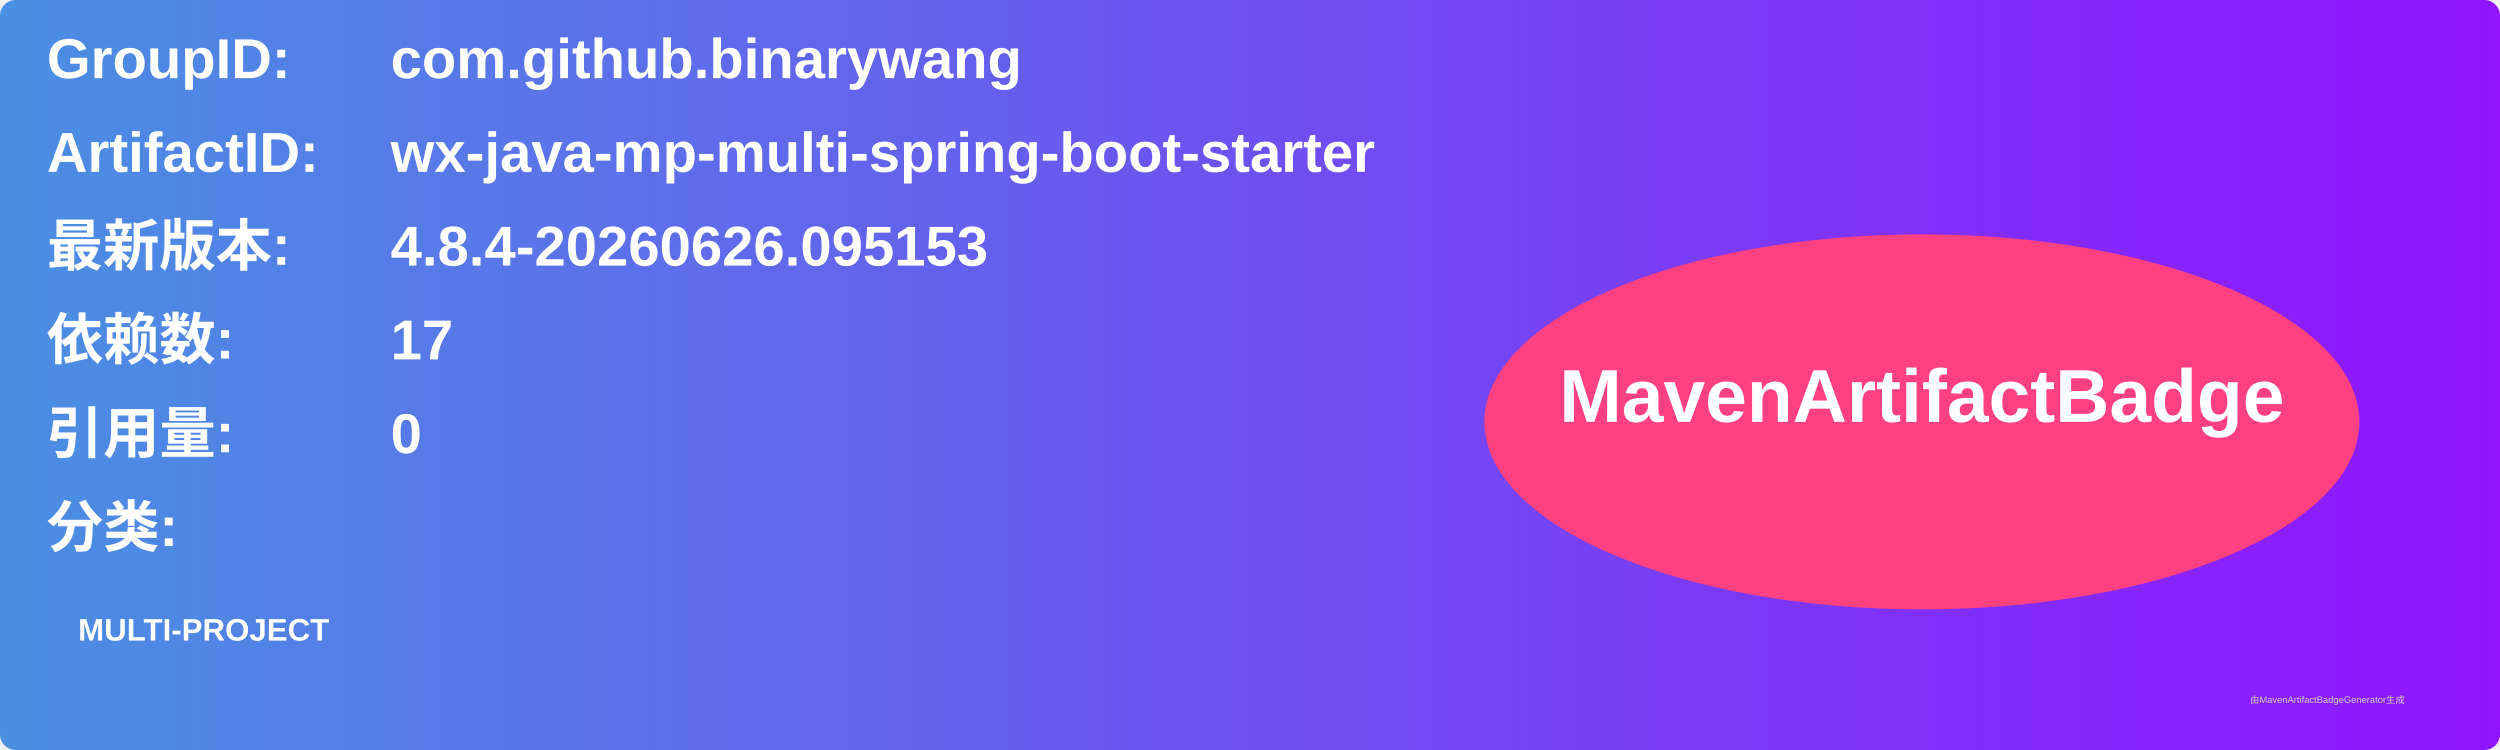
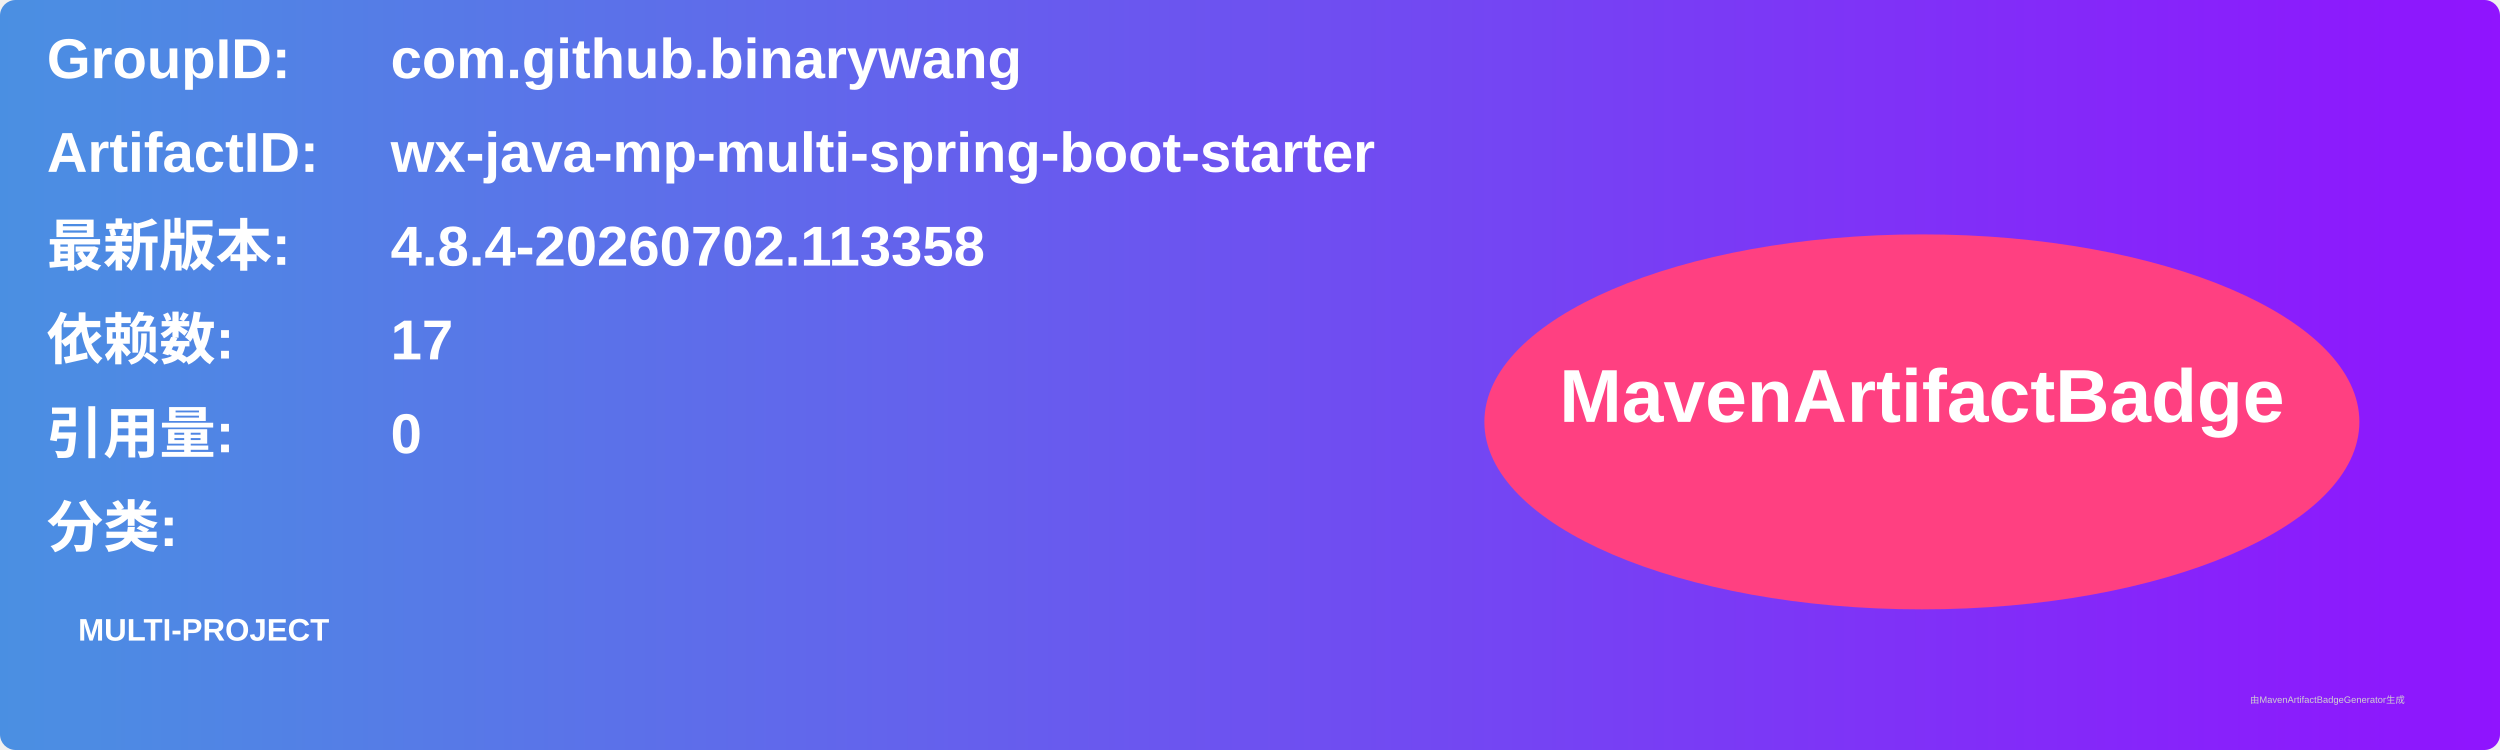
<svg xmlns="http://www.w3.org/2000/svg" width="800" height="240" viewBox="0 0 800 240">
  <linearGradient id="grad" x1="0%" y1="0%" x2="100%" y2="0%">
    <stop offset="0%" stop-color="#4a90e2" />
    <stop offset="100%" stop-color="#9013fe" />
  </linearGradient>
  <rect width="100%" height="100%" rx="5" ry="5" fill="url(#grad)" />
  <g transform="translate(15, 15)">
    <text x="0" y="10" font-family="Arial" font-size="18" fill="white" font-weight="bold" width="260">GroupID:</text>
    <text x="110" y="10" font-family="Arial" font-size="18" fill="white" font-weight="bold" width="460">com.github.binarywang</text>
    <text x="0" y="40" font-family="Arial" font-size="18" fill="white" font-weight="bold" width="260">ArtifactID:</text>
    <text x="110" y="40" font-family="Arial" font-size="18" fill="white" font-weight="bold" width="460">wx-java-mp-multi-spring-boot-starter</text>
    <text x="0" y="70" font-family="Arial" font-size="18" fill="white" font-weight="bold">最新版本:</text>
    <text x="110" y="70" font-family="Arial" font-size="18" fill="white" font-weight="bold">
-       <tspan font-weight="bold">4.8.4-20260626.095153</tspan>
+       <tspan font-weight="bold">4.8.4-20260702.113358</tspan>
    </text>
    <text x="0" y="100" font-family="Arial" font-size="18" fill="white" font-weight="bold">依赖数: </text>
    <text x="110" y="100" font-family="Arial" font-size="18" fill="white">
      <tspan font-weight="bold">17</tspan>
    </text>
    <text x="0" y="130" font-family="Arial" font-size="18" fill="white" font-weight="bold">引用量: </text>
    <text x="110" y="130" font-family="Arial" font-size="18" fill="white">
      <tspan font-weight="bold">0</tspan>
    </text>
    <text x="0" y="160" font-family="Arial" font-size="18" fill="white" font-weight="bold">分类:</text>
    <text x="10" y="190" font-family="Arial" font-size="10" fill="white">
      <tspan font-weight="bold">MULTI-PROJECT</tspan>
    </text>
    <ellipse cx="600" cy="120" rx="140" ry="60" fill="#ff4081" />
    <text x="600" y="120" text-anchor="middle" font-family="Arial" font-size="24" fill="white" font-weight="bold">MavenArtifactBadge</text>
  </g>
  <text x="720" y="225" font-family="Arial" font-size="3" fill="#d0d0d0">由MavenArtifactBadgeGenerator生成</text>
</svg>
